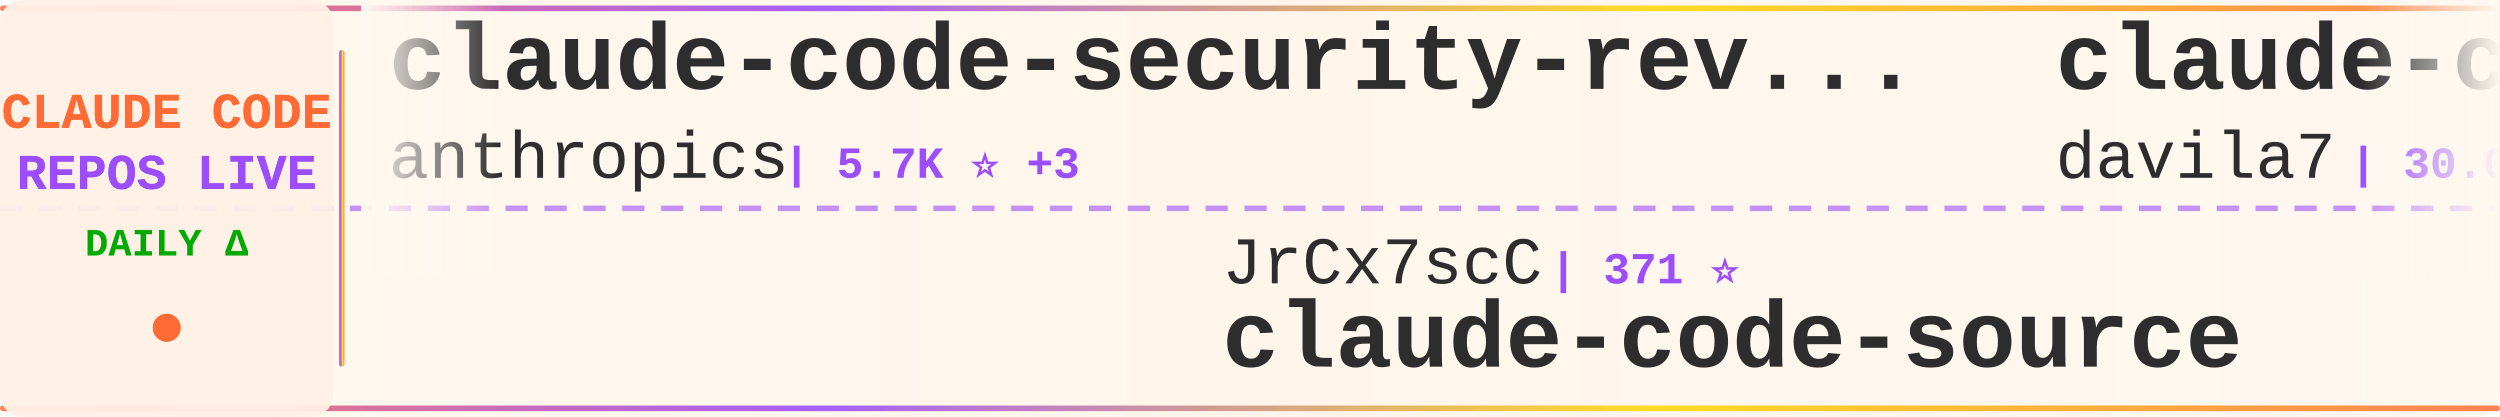
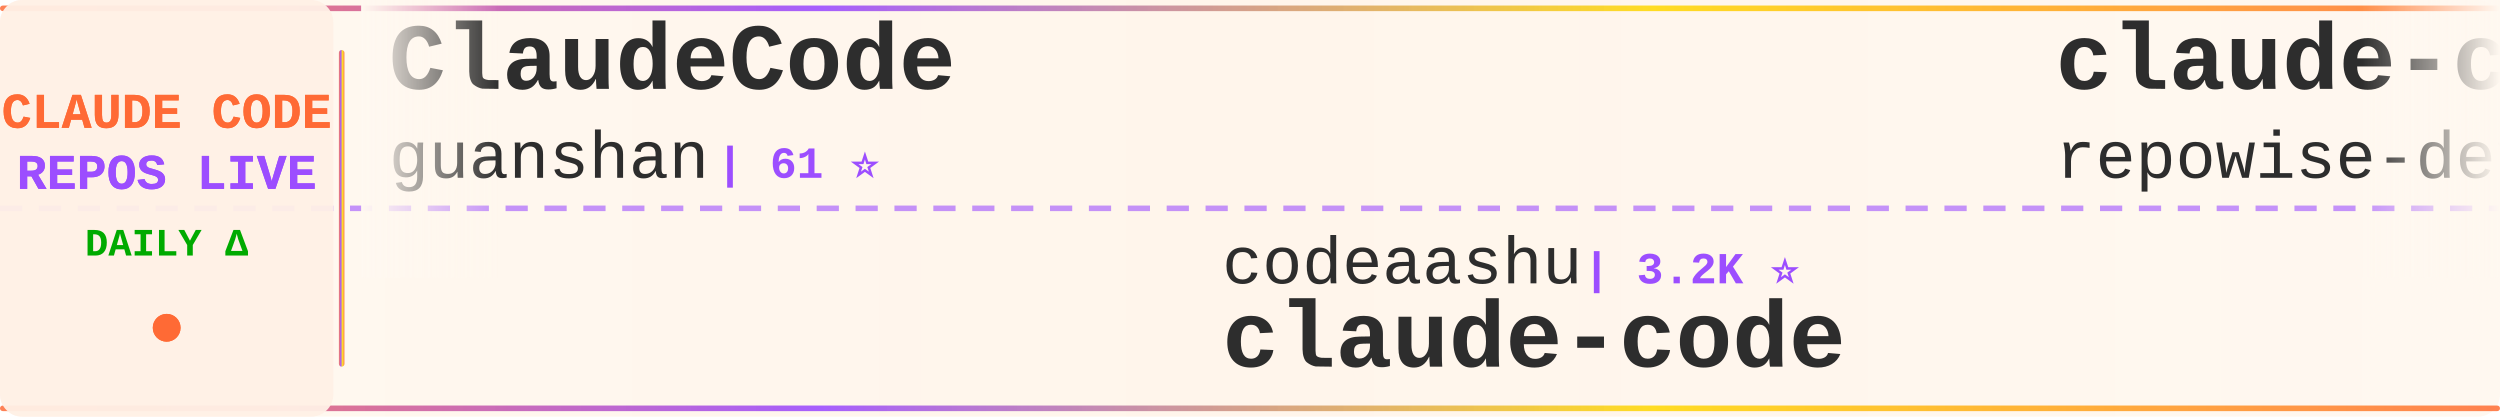
<svg xmlns="http://www.w3.org/2000/svg" width="900" height="150">
  <defs>
    <linearGradient id="tickerBg" x1="0%" y1="0%" x2="100%" y2="0%">
      <stop offset="0%" style="stop-color:#fff8f0;stop-opacity:0.98" />
      <stop offset="50%" style="stop-color:#fff5eb;stop-opacity:1" />
      <stop offset="100%" style="stop-color:#fff8f0;stop-opacity:0.98" />
    </linearGradient>
    <linearGradient id="borderGrad" x1="0%" y1="0%" x2="100%" y2="0%">
      <stop offset="0%" style="stop-color:#FF6B35;stop-opacity:0.85">
        <animate attributeName="stop-opacity" values="0.85;1;0.85" dur="2s" repeatCount="indefinite" />
      </stop>
      <stop offset="33%" style="stop-color:#9C4EFF;stop-opacity:0.9">
        <animate attributeName="stop-opacity" values="0.9;1;0.9" dur="2.2s" repeatCount="indefinite" />
      </stop>
      <stop offset="66%" style="stop-color:#FFD700;stop-opacity:0.85">
        <animate attributeName="stop-opacity" values="0.85;1;0.85" dur="1.8s" repeatCount="indefinite" />
      </stop>
      <stop offset="100%" style="stop-color:#FF6B35;stop-opacity:0.85">
        <animate attributeName="stop-opacity" values="0.85;1;0.85" dur="2s" repeatCount="indefinite" />
      </stop>
    </linearGradient>
    <filter id="textGlow">
      <feGaussianBlur stdDeviation="0.15" result="coloredBlur" />
      <feMerge>
        <feMergeNode in="coloredBlur" />
        <feMergeNode in="SourceGraphic" />
      </feMerge>
    </filter>
    <filter id="metricGlow">
      <feGaussianBlur stdDeviation="0.2" result="coloredBlur" />
      <feMerge>
        <feMergeNode in="coloredBlur" />
        <feMergeNode in="SourceGraphic" />
      </feMerge>
    </filter>
    <linearGradient id="leftFade" x1="0%" y1="0%" x2="100%" y2="0%">
      <stop offset="0%" style="stop-color:#fff8f0;stop-opacity:1" />
      <stop offset="100%" style="stop-color:#fff8f0;stop-opacity:0" />
    </linearGradient>
    <linearGradient id="rightFade" x1="0%" y1="0%" x2="100%" y2="0%">
      <stop offset="0%" style="stop-color:#fff8f0;stop-opacity:0" />
      <stop offset="100%" style="stop-color:#fff8f0;stop-opacity:1" />
    </linearGradient>
  </defs>
  <rect width="900" height="150" fill="url(#tickerBg)" rx="8" />
  <rect x="0" y="2" width="900" height="2" fill="url(#borderGrad)" rx="1" />
  <rect x="0" y="146" width="900" height="2" fill="url(#borderGrad)" rx="1" />
  <line x1="0" y1="75" x2="900" y2="75" stroke="#9C4EFF" stroke-width="2" stroke-dasharray="8 6" opacity="0.6" />
  <rect x="0" y="0" width="120" height="150" fill="#fff0e6" opacity="0.95" rx="8" />
  <text x="60" y="46" font-family="'Courier New', monospace" font-size="18" font-weight="bold" fill="#FF6B35" text-anchor="middle" filter="url(#textGlow)">
    CLAUDE CODE
  </text>
  <text x="60" y="68" font-family="'Courier New', monospace" font-size="18" font-weight="bold" fill="#9C4EFF" text-anchor="middle" filter="url(#textGlow)">
    REPOS LIVE
  </text>
  <text x="60" y="92" font-family="'Courier New', monospace" font-size="14" font-weight="bold" fill="#00aa00" text-anchor="middle">
    DAILY Δ
  </text>
  <circle cx="60" cy="118" r="5" fill="#FF6B35" filter="url(#metricGlow)">
    <animate attributeName="r" values="4;6;4" dur="1.5s" repeatCount="indefinite" />
    <animate attributeName="opacity" values="0.6;1;0.6" dur="1.5s" repeatCount="indefinite" />
  </circle>
  <rect x="122" y="18" width="2" height="114" fill="url(#borderGrad)" rx="1" />
  <clipPath id="tickerClip">
    <rect x="130" y="0" width="770" height="150" />
  </clipPath>
  <g clip-path="url(#tickerClip)">
    <g id="tickerItems">
      <animateTransform attributeName="transform" attributeType="XML" type="translate" from="0 0" to="-3000 0" dur="54s" repeatCount="indefinite" />
      <g transform="translate(0, 0)">
-         <text x="140" y="32" font-family="'Courier New', monospace" font-size="34" font-weight="bold" fill="#2d2d2d">claude-code-security-rev...</text>
-         <text x="140" y="64" font-family="'Courier New', monospace" font-size="24" font-weight="normal" fill="#2d2d2d" opacity="1.0">anthropics</text>
-         <text x="282" y="64" font-family="'Courier New', monospace" font-size="16" font-weight="bold" fill="#9C4EFF"> | 5.7K ⭐ +3</text>
+         <text x="140" y="32" font-family="'Courier New', monospace" font-size="34" font-weight="bold" fill="#2d2d2d">ClaudeCode</text>
+         <text x="140" y="64" font-family="'Courier New', monospace" font-size="24" font-weight="normal" fill="#2d2d2d" opacity="1.0">guanshan</text>
+         <text x="258" y="64" font-family="'Courier New', monospace" font-size="16" font-weight="bold" fill="#9C4EFF"> | 61 ⭐</text>
      </g>
      <g transform="translate(300, 0)">
-         <text x="140" y="102" font-family="'Courier New', monospace" font-size="24" font-weight="normal" fill="#2d2d2d" opacity="1.0">JrCx7scC</text>
-         <text x="258" y="102" font-family="'Courier New', monospace" font-size="16" font-weight="bold" fill="#9C4EFF"> | 371 ⭐</text>
-         <text x="140" y="132" font-family="'Courier New', monospace" font-size="34" font-weight="bold" fill="#2d2d2d">claude-code-source</text>
+         <text x="140" y="102" font-family="'Courier New', monospace" font-size="24" font-weight="normal" fill="#2d2d2d" opacity="1.0">codeaashu</text>
+         <text x="270" y="102" font-family="'Courier New', monospace" font-size="16" font-weight="bold" fill="#9C4EFF"> | 3.2K ⭐</text>
+         <text x="140" y="132" font-family="'Courier New', monospace" font-size="34" font-weight="bold" fill="#2d2d2d">claude-code</text>
      </g>
      <g transform="translate(600, 0)">
-         <text x="140" y="32" font-family="'Courier New', monospace" font-size="34" font-weight="bold" fill="#2d2d2d">claude-code-templates</text>
-         <text x="140" y="64" font-family="'Courier New', monospace" font-size="24" font-weight="normal" fill="#2d2d2d" opacity="1.0">davila7</text>
-         <text x="246" y="64" font-family="'Courier New', monospace" font-size="16" font-weight="bold" fill="#9C4EFF"> | 30.0K ⭐ +4</text>
+         <text x="140" y="32" font-family="'Courier New', monospace" font-size="34" font-weight="bold" fill="#2d2d2d">claude-code-prompts</text>
+         <text x="140" y="64" font-family="'Courier New', monospace" font-size="24" font-weight="normal" fill="#2d2d2d" opacity="1.0">repowise-dev</text>
+         <text x="306" y="64" font-family="'Courier New', monospace" font-size="16" font-weight="bold" fill="#9C4EFF"> | 1.2K ⭐</text>
      </g>
      <g transform="translate(900, 0)">
-         <text x="140" y="102" font-family="'Courier New', monospace" font-size="24" font-weight="normal" fill="#2d2d2d" opacity="1.0">https-deeplearning-ai</text>
-         <text x="414" y="102" font-family="'Courier New', monospace" font-size="16" font-weight="bold" fill="#9C4EFF"> | 536 ⭐</text>
-         <text x="140" y="132" font-family="'Courier New', monospace" font-size="34" font-weight="bold" fill="#2d2d2d">sc-claude-code-files</text>
+         <text x="140" y="102" font-family="'Courier New', monospace" font-size="24" font-weight="normal" fill="#2d2d2d" opacity="1.0">Chachamaru127</text>
+         <text x="318" y="102" font-family="'Courier New', monospace" font-size="16" font-weight="bold" fill="#9C4EFF"> | 3.0K ⭐</text>
+         <text x="140" y="132" font-family="'Courier New', monospace" font-size="34" font-weight="bold" fill="#2d2d2d">claude-code-harness</text>
      </g>
      <g transform="translate(1200, 0)">
-         <text x="140" y="32" font-family="'Courier New', monospace" font-size="34" font-weight="bold" fill="#2d2d2d">claude-code-analysis</text>
-         <text x="140" y="64" font-family="'Courier New', monospace" font-size="24" font-weight="normal" fill="#2d2d2d" opacity="1.0">liuup</text>
-         <text x="222" y="64" font-family="'Courier New', monospace" font-size="16" font-weight="bold" fill="#9C4EFF"> | 3.7K ⭐ +5</text>
+         <text x="140" y="32" font-family="'Courier New', monospace" font-size="34" font-weight="bold" fill="#2d2d2d">claude-code-ultimate-gui...</text>
+         <text x="140" y="64" font-family="'Courier New', monospace" font-size="24" font-weight="normal" fill="#2d2d2d" opacity="1.0">FlorianBruniaux</text>
+         <text x="342" y="64" font-family="'Courier New', monospace" font-size="16" font-weight="bold" fill="#9C4EFF"> | 5.6K ⭐ +2</text>
      </g>
      <g transform="translate(1500, 0)">
-         <text x="140" y="102" font-family="'Courier New', monospace" font-size="24" font-weight="normal" fill="#2d2d2d" opacity="1.0">musistudio</text>
-         <text x="282" y="102" font-family="'Courier New', monospace" font-size="16" font-weight="bold" fill="#9C4EFF"> | 36.3K ⭐ +14</text>
-         <text x="140" y="132" font-family="'Courier New', monospace" font-size="34" font-weight="bold" fill="#2d2d2d">claude-code-router</text>
+         <text x="140" y="102" font-family="'Courier New', monospace" font-size="24" font-weight="normal" fill="#2d2d2d" opacity="1.0">edmund-io</text>
+         <text x="270" y="102" font-family="'Courier New', monospace" font-size="16" font-weight="bold" fill="#9C4EFF"> | 1.5K ⭐</text>
+         <text x="140" y="132" font-family="'Courier New', monospace" font-size="34" font-weight="bold" fill="#2d2d2d">edmunds-claude-code</text>
      </g>
      <g transform="translate(1800, 0)">
-         <text x="140" y="32" font-family="'Courier New', monospace" font-size="34" font-weight="bold" fill="#2d2d2d">claude-code</text>
-         <text x="140" y="64" font-family="'Courier New', monospace" font-size="24" font-weight="normal" fill="#2d2d2d" opacity="1.0">isboyjc</text>
-         <text x="246" y="64" font-family="'Courier New', monospace" font-size="16" font-weight="bold" fill="#9C4EFF"> | 160 ⭐</text>
+         <text x="140" y="32" font-family="'Courier New', monospace" font-size="34" font-weight="bold" fill="#2d2d2d">Claude-Code-Usage-Monito...</text>
+         <text x="140" y="64" font-family="'Courier New', monospace" font-size="24" font-weight="normal" fill="#2d2d2d" opacity="1.0">Maciek-roboblog</text>
+         <text x="342" y="64" font-family="'Courier New', monospace" font-size="16" font-weight="bold" fill="#9C4EFF"> | 8.5K ⭐ +2</text>
      </g>
      <g transform="translate(2100, 0)">
        <text x="140" y="102" font-family="'Courier New', monospace" font-size="24" font-weight="normal" fill="#2d2d2d" opacity="1.0">feiskyer</text>
-         <text x="258" y="102" font-family="'Courier New', monospace" font-size="16" font-weight="bold" fill="#9C4EFF"> | 1.6K ⭐</text>
+         <text x="258" y="102" font-family="'Courier New', monospace" font-size="16" font-weight="bold" fill="#9C4EFF"> | 1.6K ⭐ +1</text>
        <text x="140" y="132" font-family="'Courier New', monospace" font-size="34" font-weight="bold" fill="#2d2d2d">claude-code-settings</text>
      </g>
      <g transform="translate(2400, 0)">
-         <text x="140" y="32" font-family="'Courier New', monospace" font-size="34" font-weight="bold" fill="#2d2d2d">claude-code-source</text>
-         <text x="140" y="64" font-family="'Courier New', monospace" font-size="24" font-weight="normal" fill="#2d2d2d" opacity="1.0">AprilNEA</text>
-         <text x="258" y="64" font-family="'Courier New', monospace" font-size="16" font-weight="bold" fill="#9C4EFF"> | 392 ⭐</text>
+         <text x="140" y="32" font-family="'Courier New', monospace" font-size="34" font-weight="bold" fill="#2d2d2d">claude-code-proxy</text>
+         <text x="140" y="64" font-family="'Courier New', monospace" font-size="24" font-weight="normal" fill="#2d2d2d" opacity="1.0">1rgs</text>
+         <text x="210" y="64" font-family="'Courier New', monospace" font-size="16" font-weight="bold" fill="#9C4EFF"> | 3.7K ⭐ +2</text>
      </g>
      <g transform="translate(2700, 0)">
-         <text x="140" y="102" font-family="'Courier New', monospace" font-size="24" font-weight="normal" fill="#2d2d2d" opacity="1.0">disler</text>
-         <text x="234" y="102" font-family="'Courier New', monospace" font-size="16" font-weight="bold" fill="#9C4EFF"> | 3.9K ⭐</text>
-         <text x="140" y="132" font-family="'Courier New', monospace" font-size="34" font-weight="bold" fill="#2d2d2d">claude-code-hooks-master...</text>
+         <text x="140" y="102" font-family="'Courier New', monospace" font-size="24" font-weight="normal" fill="#2d2d2d" opacity="1.0">Pimzino</text>
+         <text x="246" y="102" font-family="'Courier New', monospace" font-size="16" font-weight="bold" fill="#9C4EFF"> | 3.8K ⭐</text>
+         <text x="140" y="132" font-family="'Courier New', monospace" font-size="34" font-weight="bold" fill="#2d2d2d">claude-code-spec-workflo...</text>
      </g>
      <g transform="translate(3000, 0)">
-         <text x="140" y="32" font-family="'Courier New', monospace" font-size="34" font-weight="bold" fill="#2d2d2d">claude-code-security-rev...</text>
-         <text x="140" y="64" font-family="'Courier New', monospace" font-size="24" font-weight="normal" fill="#2d2d2d" opacity="1.0">anthropics</text>
-         <text x="282" y="64" font-family="'Courier New', monospace" font-size="16" font-weight="bold" fill="#9C4EFF"> | 5.7K ⭐ +3</text>
+         <text x="140" y="32" font-family="'Courier New', monospace" font-size="34" font-weight="bold" fill="#2d2d2d">ClaudeCode</text>
+         <text x="140" y="64" font-family="'Courier New', monospace" font-size="24" font-weight="normal" fill="#2d2d2d" opacity="1.0">guanshan</text>
+         <text x="258" y="64" font-family="'Courier New', monospace" font-size="16" font-weight="bold" fill="#9C4EFF"> | 61 ⭐</text>
      </g>
      <g transform="translate(3300, 0)">
-         <text x="140" y="102" font-family="'Courier New', monospace" font-size="24" font-weight="normal" fill="#2d2d2d" opacity="1.0">JrCx7scC</text>
-         <text x="258" y="102" font-family="'Courier New', monospace" font-size="16" font-weight="bold" fill="#9C4EFF"> | 371 ⭐</text>
-         <text x="140" y="132" font-family="'Courier New', monospace" font-size="34" font-weight="bold" fill="#2d2d2d">claude-code-source</text>
+         <text x="140" y="102" font-family="'Courier New', monospace" font-size="24" font-weight="normal" fill="#2d2d2d" opacity="1.0">codeaashu</text>
+         <text x="270" y="102" font-family="'Courier New', monospace" font-size="16" font-weight="bold" fill="#9C4EFF"> | 3.2K ⭐</text>
+         <text x="140" y="132" font-family="'Courier New', monospace" font-size="34" font-weight="bold" fill="#2d2d2d">claude-code</text>
      </g>
      <g transform="translate(3600, 0)">
-         <text x="140" y="32" font-family="'Courier New', monospace" font-size="34" font-weight="bold" fill="#2d2d2d">claude-code-templates</text>
-         <text x="140" y="64" font-family="'Courier New', monospace" font-size="24" font-weight="normal" fill="#2d2d2d" opacity="1.0">davila7</text>
-         <text x="246" y="64" font-family="'Courier New', monospace" font-size="16" font-weight="bold" fill="#9C4EFF"> | 30.0K ⭐ +4</text>
+         <text x="140" y="32" font-family="'Courier New', monospace" font-size="34" font-weight="bold" fill="#2d2d2d">claude-code-prompts</text>
+         <text x="140" y="64" font-family="'Courier New', monospace" font-size="24" font-weight="normal" fill="#2d2d2d" opacity="1.0">repowise-dev</text>
+         <text x="306" y="64" font-family="'Courier New', monospace" font-size="16" font-weight="bold" fill="#9C4EFF"> | 1.2K ⭐</text>
      </g>
      <g transform="translate(3900, 0)">
-         <text x="140" y="102" font-family="'Courier New', monospace" font-size="24" font-weight="normal" fill="#2d2d2d" opacity="1.0">https-deeplearning-ai</text>
-         <text x="414" y="102" font-family="'Courier New', monospace" font-size="16" font-weight="bold" fill="#9C4EFF"> | 536 ⭐</text>
-         <text x="140" y="132" font-family="'Courier New', monospace" font-size="34" font-weight="bold" fill="#2d2d2d">sc-claude-code-files</text>
+         <text x="140" y="102" font-family="'Courier New', monospace" font-size="24" font-weight="normal" fill="#2d2d2d" opacity="1.0">Chachamaru127</text>
+         <text x="318" y="102" font-family="'Courier New', monospace" font-size="16" font-weight="bold" fill="#9C4EFF"> | 3.0K ⭐</text>
+         <text x="140" y="132" font-family="'Courier New', monospace" font-size="34" font-weight="bold" fill="#2d2d2d">claude-code-harness</text>
      </g>
    </g>
  </g>
  <rect x="130" y="0" width="50" height="100" fill="url(#leftFade)" />
  <rect x="850" y="0" width="50" height="100" fill="url(#rightFade)" />
</svg>
